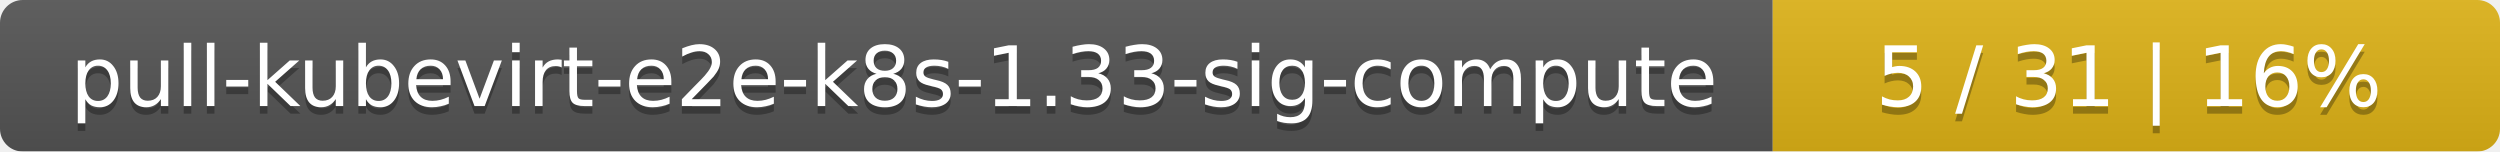
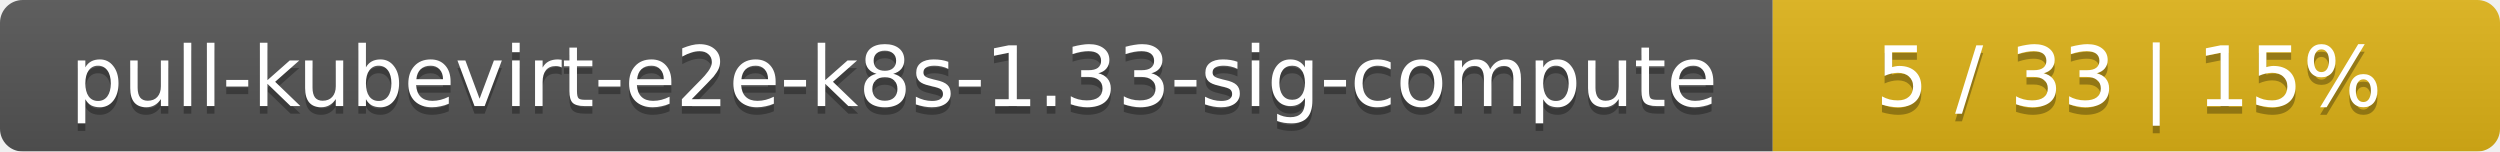
<svg xmlns="http://www.w3.org/2000/svg" width="330" height="20">
  <linearGradient id="smooth" x2="0" y2="100%">
    <stop offset="0" stop-color="#bbb" stop-opacity=".1" />
    <stop offset="1" stop-opacity=".1" />
  </linearGradient>
  <mask id="round">
    <rect width="330" height="20" rx="3" fill="#fff" />
  </mask>
  <g mask="url(#round)">
    <rect width="234" height="20" fill="#555" />
    <rect x="234" width="96" height="20" fill="#dfb317" />
    <rect width="330" height="20" fill="url(#smooth)" />
  </g>
  <g fill="#fff" text-anchor="middle" font-family="DejaVu Sans,Verdana,Geneva,sans-serif" font-size="11">
    <text x="118" y="15" fill="#010101" fill-opacity=".3">pull-kubevirt-e2e-k8s-1.33-sig-compute</text>
    <text x="118" y="14">pull-kubevirt-e2e-k8s-1.33-sig-compute</text>
-     <text x="281" y="15" fill="#010101" fill-opacity=".3">5 / 31    |    16%</text>
-     <text x="281" y="14">5 / 31    |    16%</text>
+     <text x="281" y="15" fill="#010101" fill-opacity=".3">5 / 33    |    15%</text>
+     <text x="281" y="14">5 / 33    |    15%</text>
  </g>
</svg>
